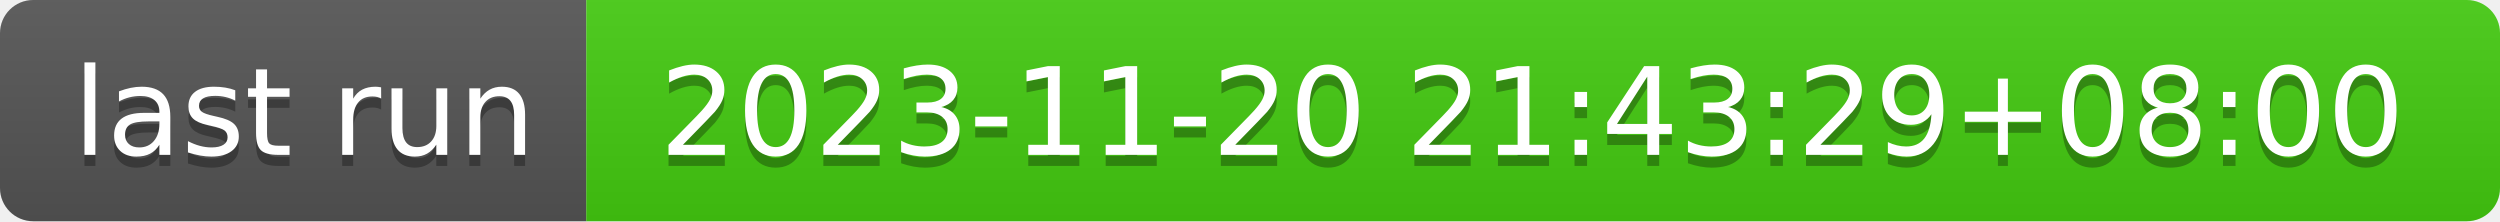
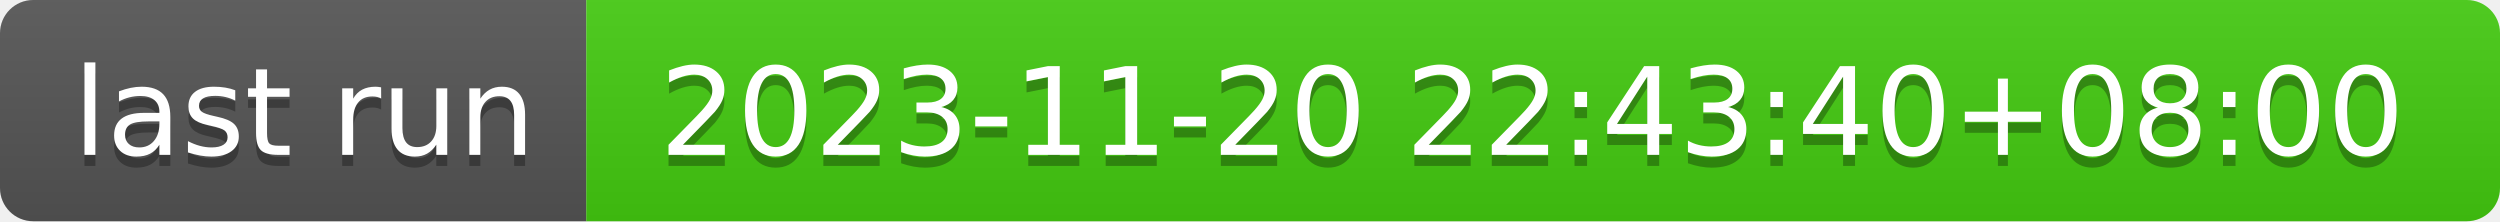
- <svg xmlns="http://www.w3.org/2000/svg" width="226" height="20" role="img" aria-label="last run: 2023-11-20 21:43:29+08:00">
+ <svg xmlns="http://www.w3.org/2000/svg" width="226" height="20" role="img" aria-label="last run: 2023-11-20 22:43:40+08:00">
  <linearGradient id="s" x2="0" y2="100%">
    <stop offset="0" stop-color="#bbb" stop-opacity=".1" />
    <stop offset="1" stop-opacity=".1" />
  </linearGradient>
  <clipPath id="r">
    <rect width="226" height="20" rx="3" fill="#fff" />
  </clipPath>
  <g clip-path="url(#r)">
    <rect width="53" height="20" fill="#555" />
    <rect x="53" width="173" height="20" fill="#4c1" />
    <rect width="226" height="20" fill="url(#s)" />
  </g>
  <g fill="#fff" text-anchor="middle" font-family="Verdana,Geneva,DejaVu Sans,sans-serif" text-rendering="geometricPrecision" font-size="110">
    <text aria-hidden="true" x="275" y="150" fill="#010101" fill-opacity=".3" transform="scale(.1)" textLength="430">last run</text>
    <text x="275" y="140" transform="scale(.1)" fill="#fff" textLength="430">last run</text>
-     <text aria-hidden="true" x="1385" y="150" fill="#010101" fill-opacity=".3" transform="scale(.1)" textLength="1630">2023-11-20 21:43:29+08:00</text>
-     <text x="1385" y="140" transform="scale(.1)" fill="#fff" textLength="1630">2023-11-20 21:43:29+08:00</text>
+     <text aria-hidden="true" x="1385" y="150" fill="#010101" fill-opacity=".3" transform="scale(.1)" textLength="1630">2023-11-20 22:43:40+08:00</text>
+     <text x="1385" y="140" transform="scale(.1)" fill="#fff" textLength="1630">2023-11-20 22:43:40+08:00</text>
  </g>
</svg>
